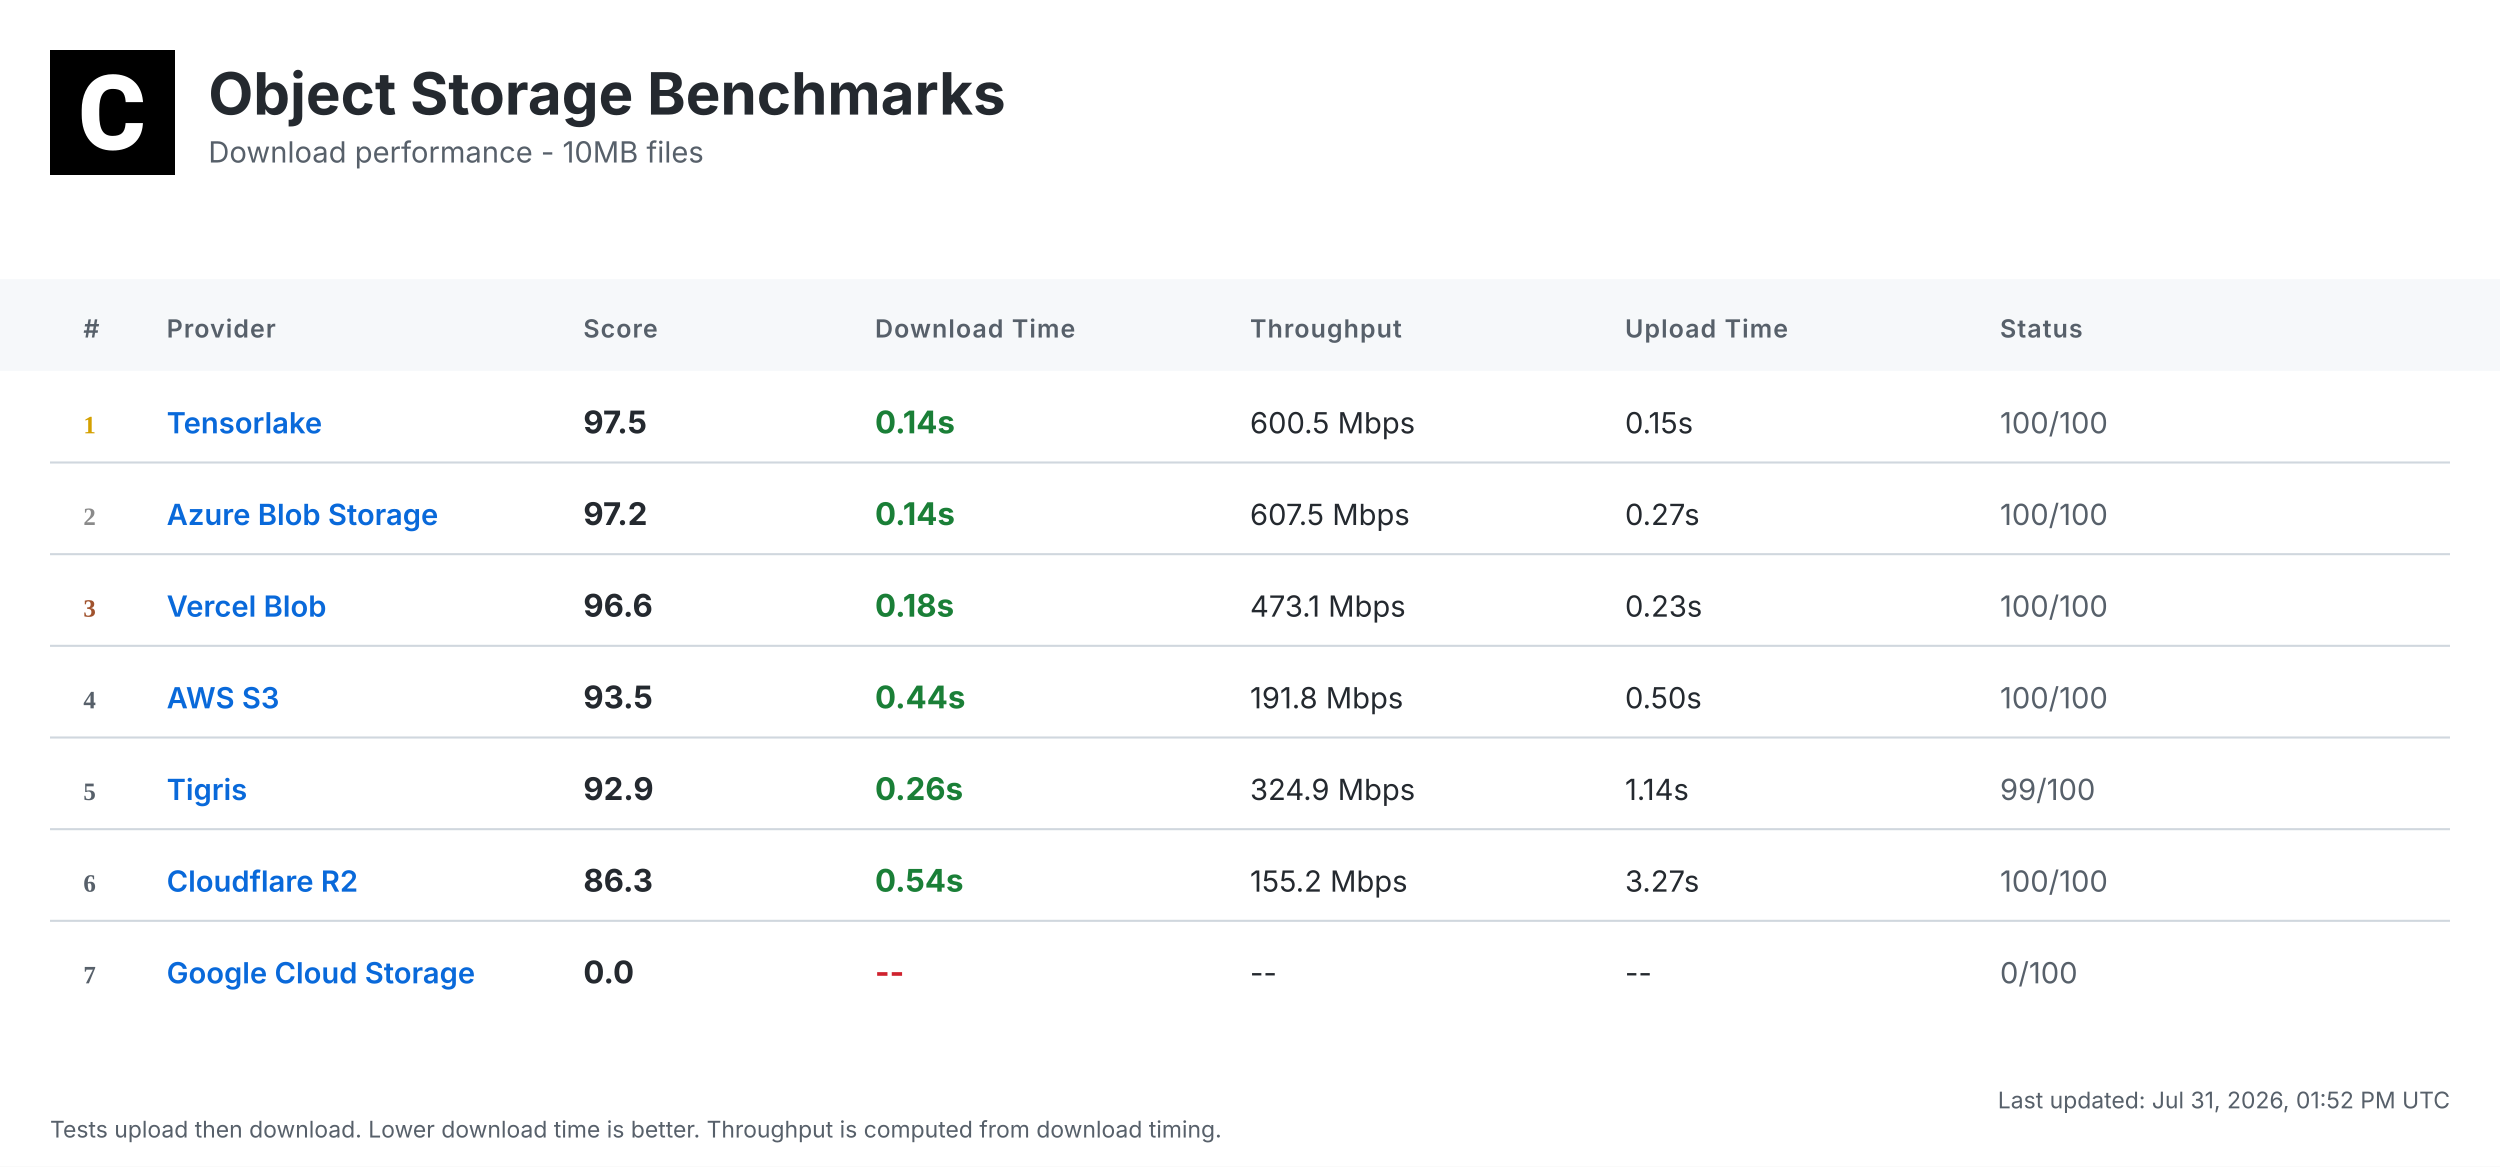
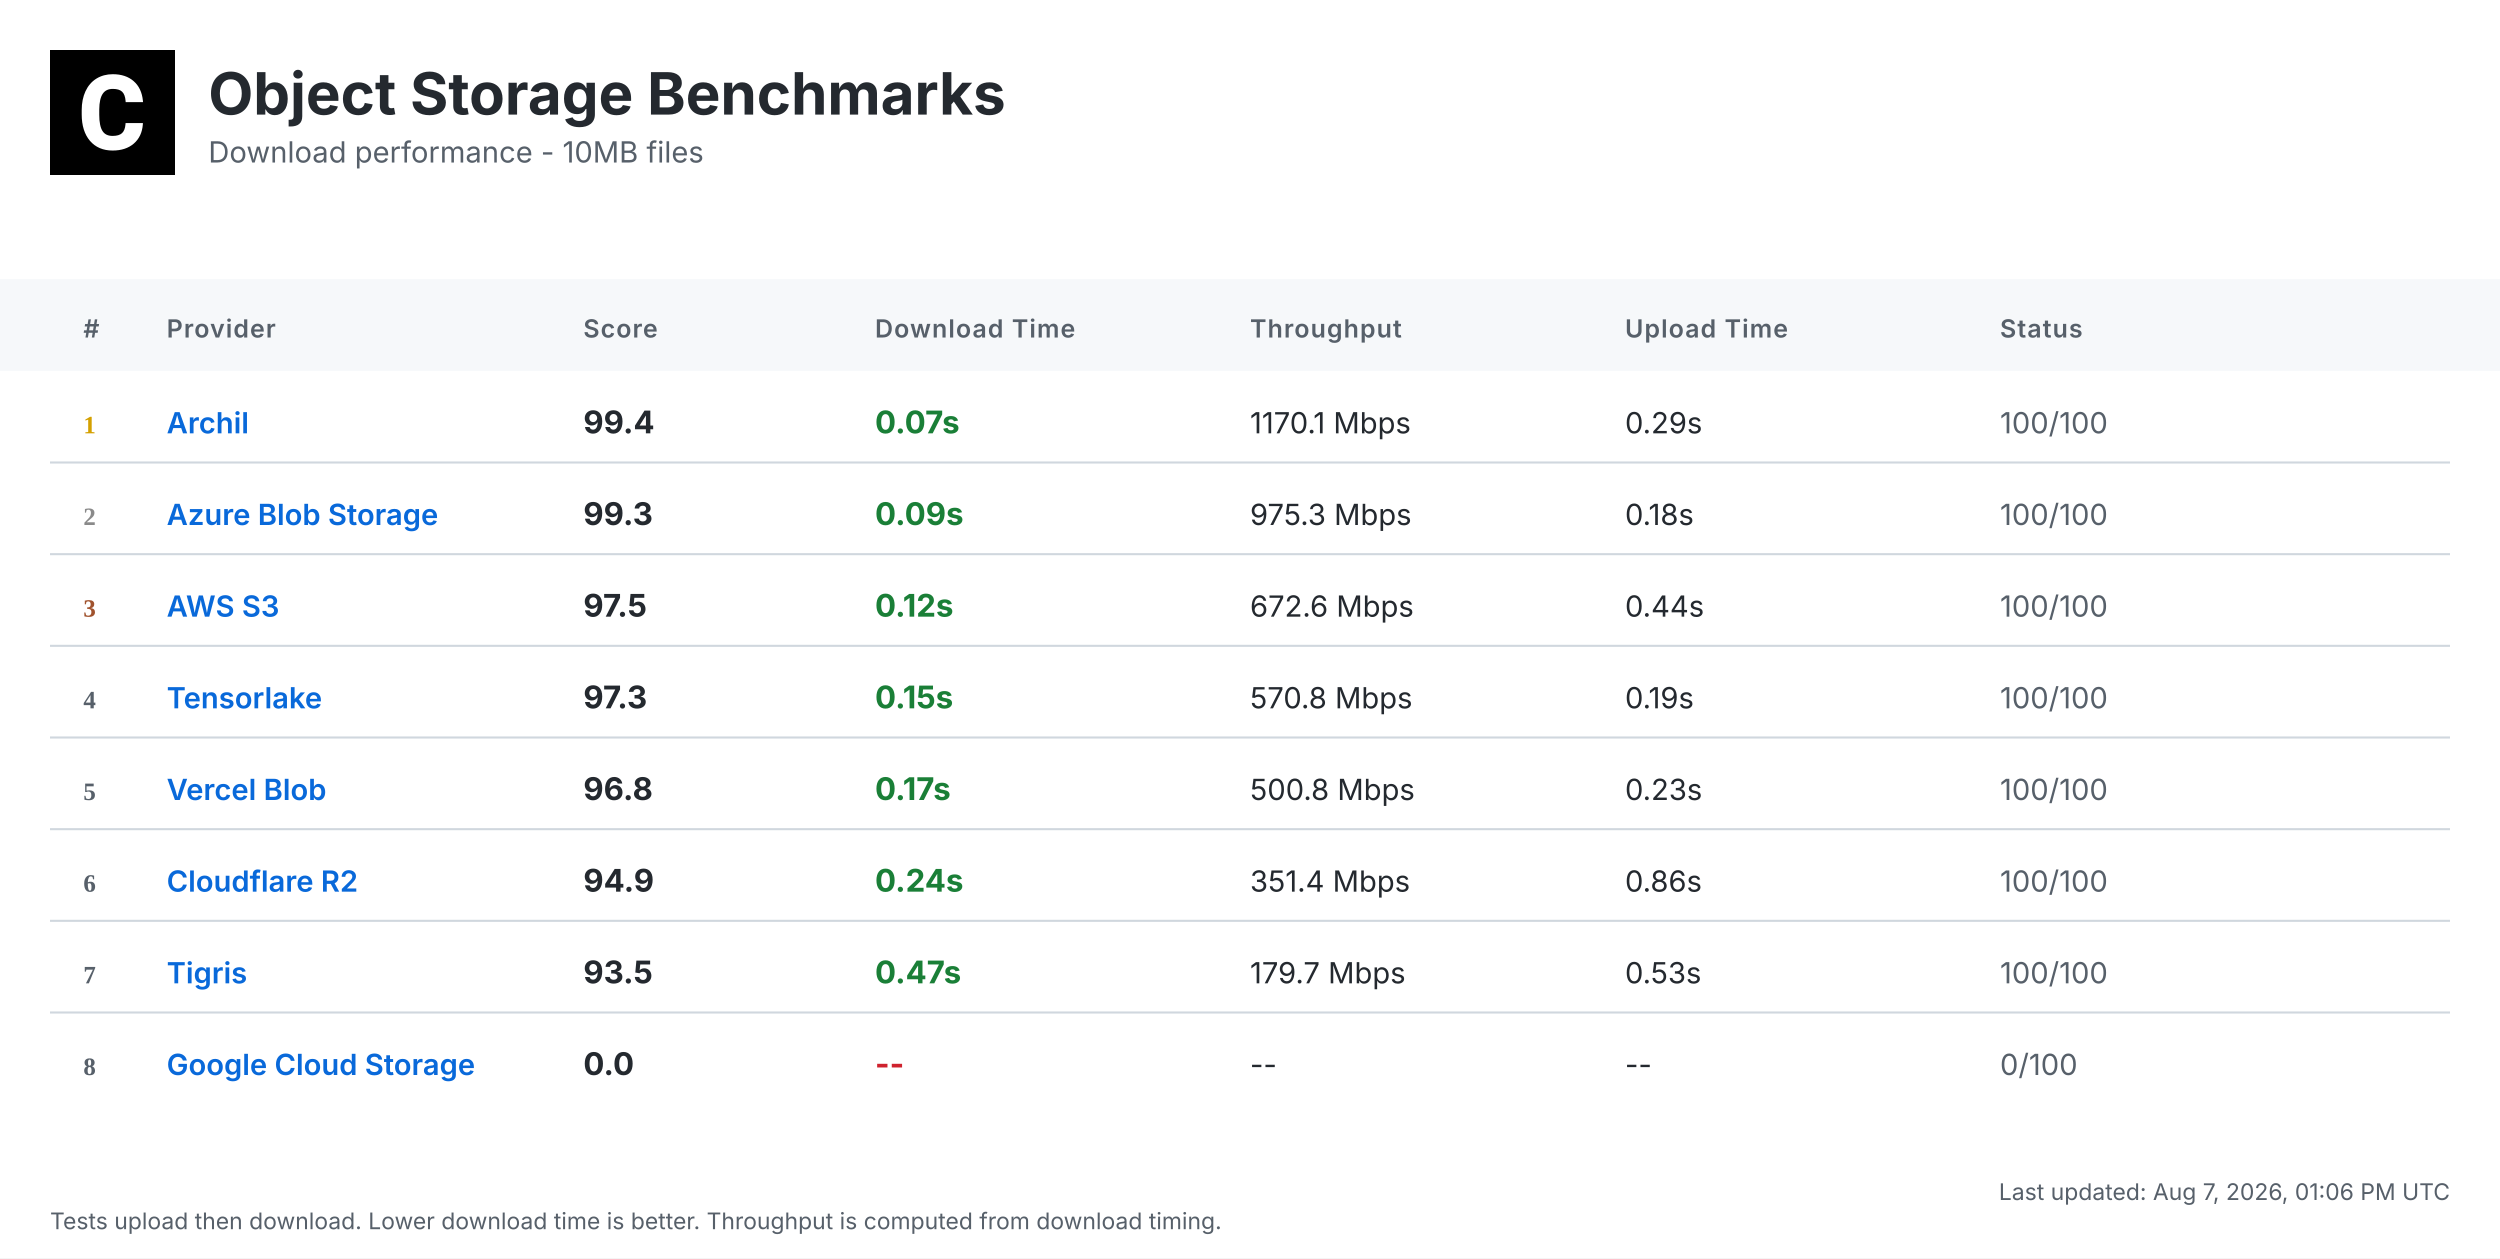
- <svg xmlns="http://www.w3.org/2000/svg" width="1200" height="560" viewBox="0 0 1200 560">
+ <svg xmlns="http://www.w3.org/2000/svg" width="1200" height="604" viewBox="0 0 1200 604">
  <defs>
    <linearGradient id="headerGrad" x1="0%" y1="0%" x2="100%" y2="100%">
      <stop offset="0%" style="stop-color:#f6f8fa;stop-opacity:1" />
      <stop offset="100%" style="stop-color:#ffffff;stop-opacity:1" />
    </linearGradient>
  </defs>
  <style>
    .bg { fill: #ffffff; }
    .header-bg { fill: url(#headerGrad); }
    .table-header-bg { fill: #f6f8fa; }
    .table-header { font: 600 12px 'Inter', 'SF Pro Display', -apple-system, BlinkMacSystemFont, 'Segoe UI', Roboto, Helvetica, Arial, sans-serif; fill: #57606a; text-transform: uppercase; letter-spacing: 0.5px; }
    .row { font: 14px 'Inter', 'SF Pro Display', -apple-system, BlinkMacSystemFont, 'Segoe UI', Roboto, Helvetica, Arial, sans-serif; fill: #24292f; }
    .rank { font-weight: 700; fill: #57606a; }
    .rank-1 { fill: #d4a000; }
    .rank-2 { fill: #8a8a8a; }
    .rank-3 { fill: #a0522d; }
    .provider { font-weight: 600; fill: #0969da; }
    .download { font-weight: 700; font-size: 15px; }
    .fast { fill: #1a7f37; }
    .medium { fill: #9a6700; }
    .slow { fill: #cf222e; }
    .status { fill: #57606a; }
    .divider { stroke: #d0d7de; stroke-width: 1; }
    .timestamp { font: 11px 'Inter', 'SF Pro Display', -apple-system, BlinkMacSystemFont, 'Segoe UI', Roboto, Helvetica, Arial, sans-serif; fill: #57606a; }
    .title { font: bold 28px 'Inter', 'SF Pro Display', -apple-system, BlinkMacSystemFont, 'Segoe UI', Roboto, Helvetica, Arial, sans-serif; fill: #24292f; }
    .subtitle { font: 14px 'Inter', 'SF Pro Display', -apple-system, BlinkMacSystemFont, 'Segoe UI', Roboto, Helvetica, Arial, sans-serif; fill: #57606a; }
  </style>
-   <rect class="bg" width="1200" height="560" />
+   <rect class="bg" width="1200" height="604" />
  <g transform="translate(24, 24)">
    <rect width="60" height="60" fill="#000000" />
    <g transform="scale(0.035) translate(0, 0)">
      <path fill="#ffffff" d="M1036.26,1002.28h237.87l-.93,19.09c-8.38,110.32-49.81,198.3-123.82,262.07-73.09,63.31-170.84,95.43-290.48,95.43-130.81,0-235.55-44.69-311.43-133.6-74.48-87.98-112.65-209.48-112.65-361.23v-60.51c0-96.83,17.7-183.41,51.68-257.43,34.91-74.95,85.19-133.61,149.89-173.63,64.7-40.04,140.12-60.52,225.3-60.52,117.77,0,214.13,32.12,286.29,95.9,72.62,63.3,114.98,153.61,126.15,267.67l1.86,19.08h-238.34l-.93-15.83c-4.65-59.11-20.95-101.94-47.95-127.08-27-25.6-69.83-38.17-127.08-38.17-61.91,0-107.06,20.95-137.33,65.17-31.65,45.15-47.94,117.77-48.87,215.53v74.48c0,102.41,15.36,177.83,45.62,223.91,28.86,44.22,74.01,65.63,137.79,65.63,58.19,0,101.48-12.57,128.95-38.17,26.99-25.14,43.29-66.1,47.48-121.5l.93-16.3Z" />
    </g>
  </g>
  <text class="title" x="100" y="55">Object Storage Benchmarks</text>
  <text class="subtitle" x="100" y="78">Download performance - 10MB files</text>
  <rect class="table-header-bg" y="134" width="1200" height="44" />
  <text class="table-header" x="40" y="162">#</text>
  <text class="table-header" x="80" y="162">Provider</text>
  <text class="table-header" x="280" y="162">Score</text>
  <text class="table-header" x="420" y="162">Download Time</text>
  <text class="table-header" x="600" y="162">Throughput</text>
  <text class="table-header" x="780" y="162">Upload Time</text>
  <text class="table-header" x="960" y="162">Status</text>
  <text class="rank rank-1" x="40" y="208">1</text>
-   <text class="row provider" x="80" y="208">Tensorlake</text>
-   <text class="row download" x="280" y="208">97.5</text>
-   <text class="row download fast" x="420" y="208">0.14s</text>
-   <text class="row" x="600" y="208">600.5 Mbps</text>
-   <text class="row" x="780" y="208">0.15s</text>
+   <text class="row provider" x="80" y="208">Archil</text>
+   <text class="row download" x="280" y="208">99.4</text>
+   <text class="row download fast" x="420" y="208">0.07s</text>
+   <text class="row" x="600" y="208">1170.1 Mbps</text>
+   <text class="row" x="780" y="208">0.29s</text>
  <text class="row status" x="960" y="208">100/100</text>
  <line class="divider" x1="24" y1="222" x2="1176" y2="222" />
  <text class="rank rank-2" x="40" y="252">2</text>
  <text class="row provider" x="80" y="252">Azure Blob Storage</text>
-   <text class="row download" x="280" y="252">97.2</text>
-   <text class="row download fast" x="420" y="252">0.14s</text>
-   <text class="row" x="600" y="252">607.5 Mbps</text>
-   <text class="row" x="780" y="252">0.27s</text>
+   <text class="row download" x="280" y="252">99.3</text>
+   <text class="row download fast" x="420" y="252">0.09s</text>
+   <text class="row" x="600" y="252">975.3 Mbps</text>
+   <text class="row" x="780" y="252">0.18s</text>
  <text class="row status" x="960" y="252">100/100</text>
  <line class="divider" x1="24" y1="266" x2="1176" y2="266" />
  <text class="rank rank-3" x="40" y="296">3</text>
-   <text class="row provider" x="80" y="296">Vercel Blob</text>
-   <text class="row download" x="280" y="296">96.6</text>
-   <text class="row download fast" x="420" y="296">0.18s</text>
-   <text class="row" x="600" y="296">473.1 Mbps</text>
-   <text class="row" x="780" y="296">0.23s</text>
+   <text class="row provider" x="80" y="296">AWS S3</text>
+   <text class="row download" x="280" y="296">97.5</text>
+   <text class="row download fast" x="420" y="296">0.12s</text>
+   <text class="row" x="600" y="296">672.6 Mbps</text>
+   <text class="row" x="780" y="296">0.44s</text>
  <text class="row status" x="960" y="296">100/100</text>
  <line class="divider" x1="24" y1="310" x2="1176" y2="310" />
  <text class="rank" x="40" y="340">4</text>
-   <text class="row provider" x="80" y="340">AWS S3</text>
-   <text class="row download" x="280" y="340">93.5</text>
-   <text class="row download fast" x="420" y="340">0.44s</text>
-   <text class="row" x="600" y="340">191.8 Mbps</text>
-   <text class="row" x="780" y="340">0.50s</text>
+   <text class="row provider" x="80" y="340">Tensorlake</text>
+   <text class="row download" x="280" y="340">97.3</text>
+   <text class="row download fast" x="420" y="340">0.15s</text>
+   <text class="row" x="600" y="340">570.8 Mbps</text>
+   <text class="row" x="780" y="340">0.19s</text>
  <text class="row status" x="960" y="340">100/100</text>
  <line class="divider" x1="24" y1="354" x2="1176" y2="354" />
  <text class="rank" x="40" y="384">5</text>
-   <text class="row provider" x="80" y="384">Tigris</text>
-   <text class="row download" x="280" y="384">92.9</text>
-   <text class="row download fast" x="420" y="384">0.26s</text>
-   <text class="row" x="600" y="384">324.9 Mbps</text>
-   <text class="row" x="780" y="384">1.14s</text>
-   <text class="row status" x="960" y="384">99/100</text>
+   <text class="row provider" x="80" y="384">Vercel Blob</text>
+   <text class="row download" x="280" y="384">96.8</text>
+   <text class="row download fast" x="420" y="384">0.17s</text>
+   <text class="row" x="600" y="384">500.8 Mbps</text>
+   <text class="row" x="780" y="384">0.23s</text>
+   <text class="row status" x="960" y="384">100/100</text>
  <line class="divider" x1="24" y1="398" x2="1176" y2="398" />
  <text class="rank" x="40" y="428">6</text>
  <text class="row provider" x="80" y="428">Cloudflare R2</text>
-   <text class="row download" x="280" y="428">86.3</text>
-   <text class="row download fast" x="420" y="428">0.54s</text>
-   <text class="row" x="600" y="428">155.2 Mbps</text>
-   <text class="row" x="780" y="428">3.27s</text>
+   <text class="row download" x="280" y="428">94.9</text>
+   <text class="row download fast" x="420" y="428">0.24s</text>
+   <text class="row" x="600" y="428">351.4 Mbps</text>
+   <text class="row" x="780" y="428">0.86s</text>
  <text class="row status" x="960" y="428">100/100</text>
  <line class="divider" x1="24" y1="442" x2="1176" y2="442" />
  <text class="rank" x="40" y="472">7</text>
-   <text class="row provider" x="80" y="472">Google Cloud Storage</text>
-   <text class="row download" x="280" y="472">0.0</text>
-   <text class="row download slow" x="420" y="472">--</text>
-   <text class="row" x="600" y="472">--</text>
-   <text class="row" x="780" y="472">--</text>
-   <text class="row status" x="960" y="472">0/100</text>
-   <text class="timestamp" x="1176" y="532" text-anchor="end">Last updated: Jul 31, 2026, 01:52 PM UTC</text>
-   <text class="timestamp" x="24" y="546">Tests upload then download. Lower download time is better. Throughput is computed from download timing.</text>
+   <text class="row provider" x="80" y="472">Tigris</text>
+   <text class="row download" x="280" y="472">93.5</text>
+   <text class="row download fast" x="420" y="472">0.47s</text>
+   <text class="row" x="600" y="472">179.7 Mbps</text>
+   <text class="row" x="780" y="472">0.53s</text>
+   <text class="row status" x="960" y="472">100/100</text>
+   <line class="divider" x1="24" y1="486" x2="1176" y2="486" />
+   <text class="rank" x="40" y="516">8</text>
+   <text class="row provider" x="80" y="516">Google Cloud Storage</text>
+   <text class="row download" x="280" y="516">0.0</text>
+   <text class="row download slow" x="420" y="516">--</text>
+   <text class="row" x="600" y="516">--</text>
+   <text class="row" x="780" y="516">--</text>
+   <text class="row status" x="960" y="516">0/100</text>
+   <text class="timestamp" x="1176" y="576" text-anchor="end">Last updated: Aug 7, 2026, 01:06 PM UTC</text>
+   <text class="timestamp" x="24" y="590">Tests upload then download. Lower download time is better. Throughput is computed from download timing.</text>
</svg>
